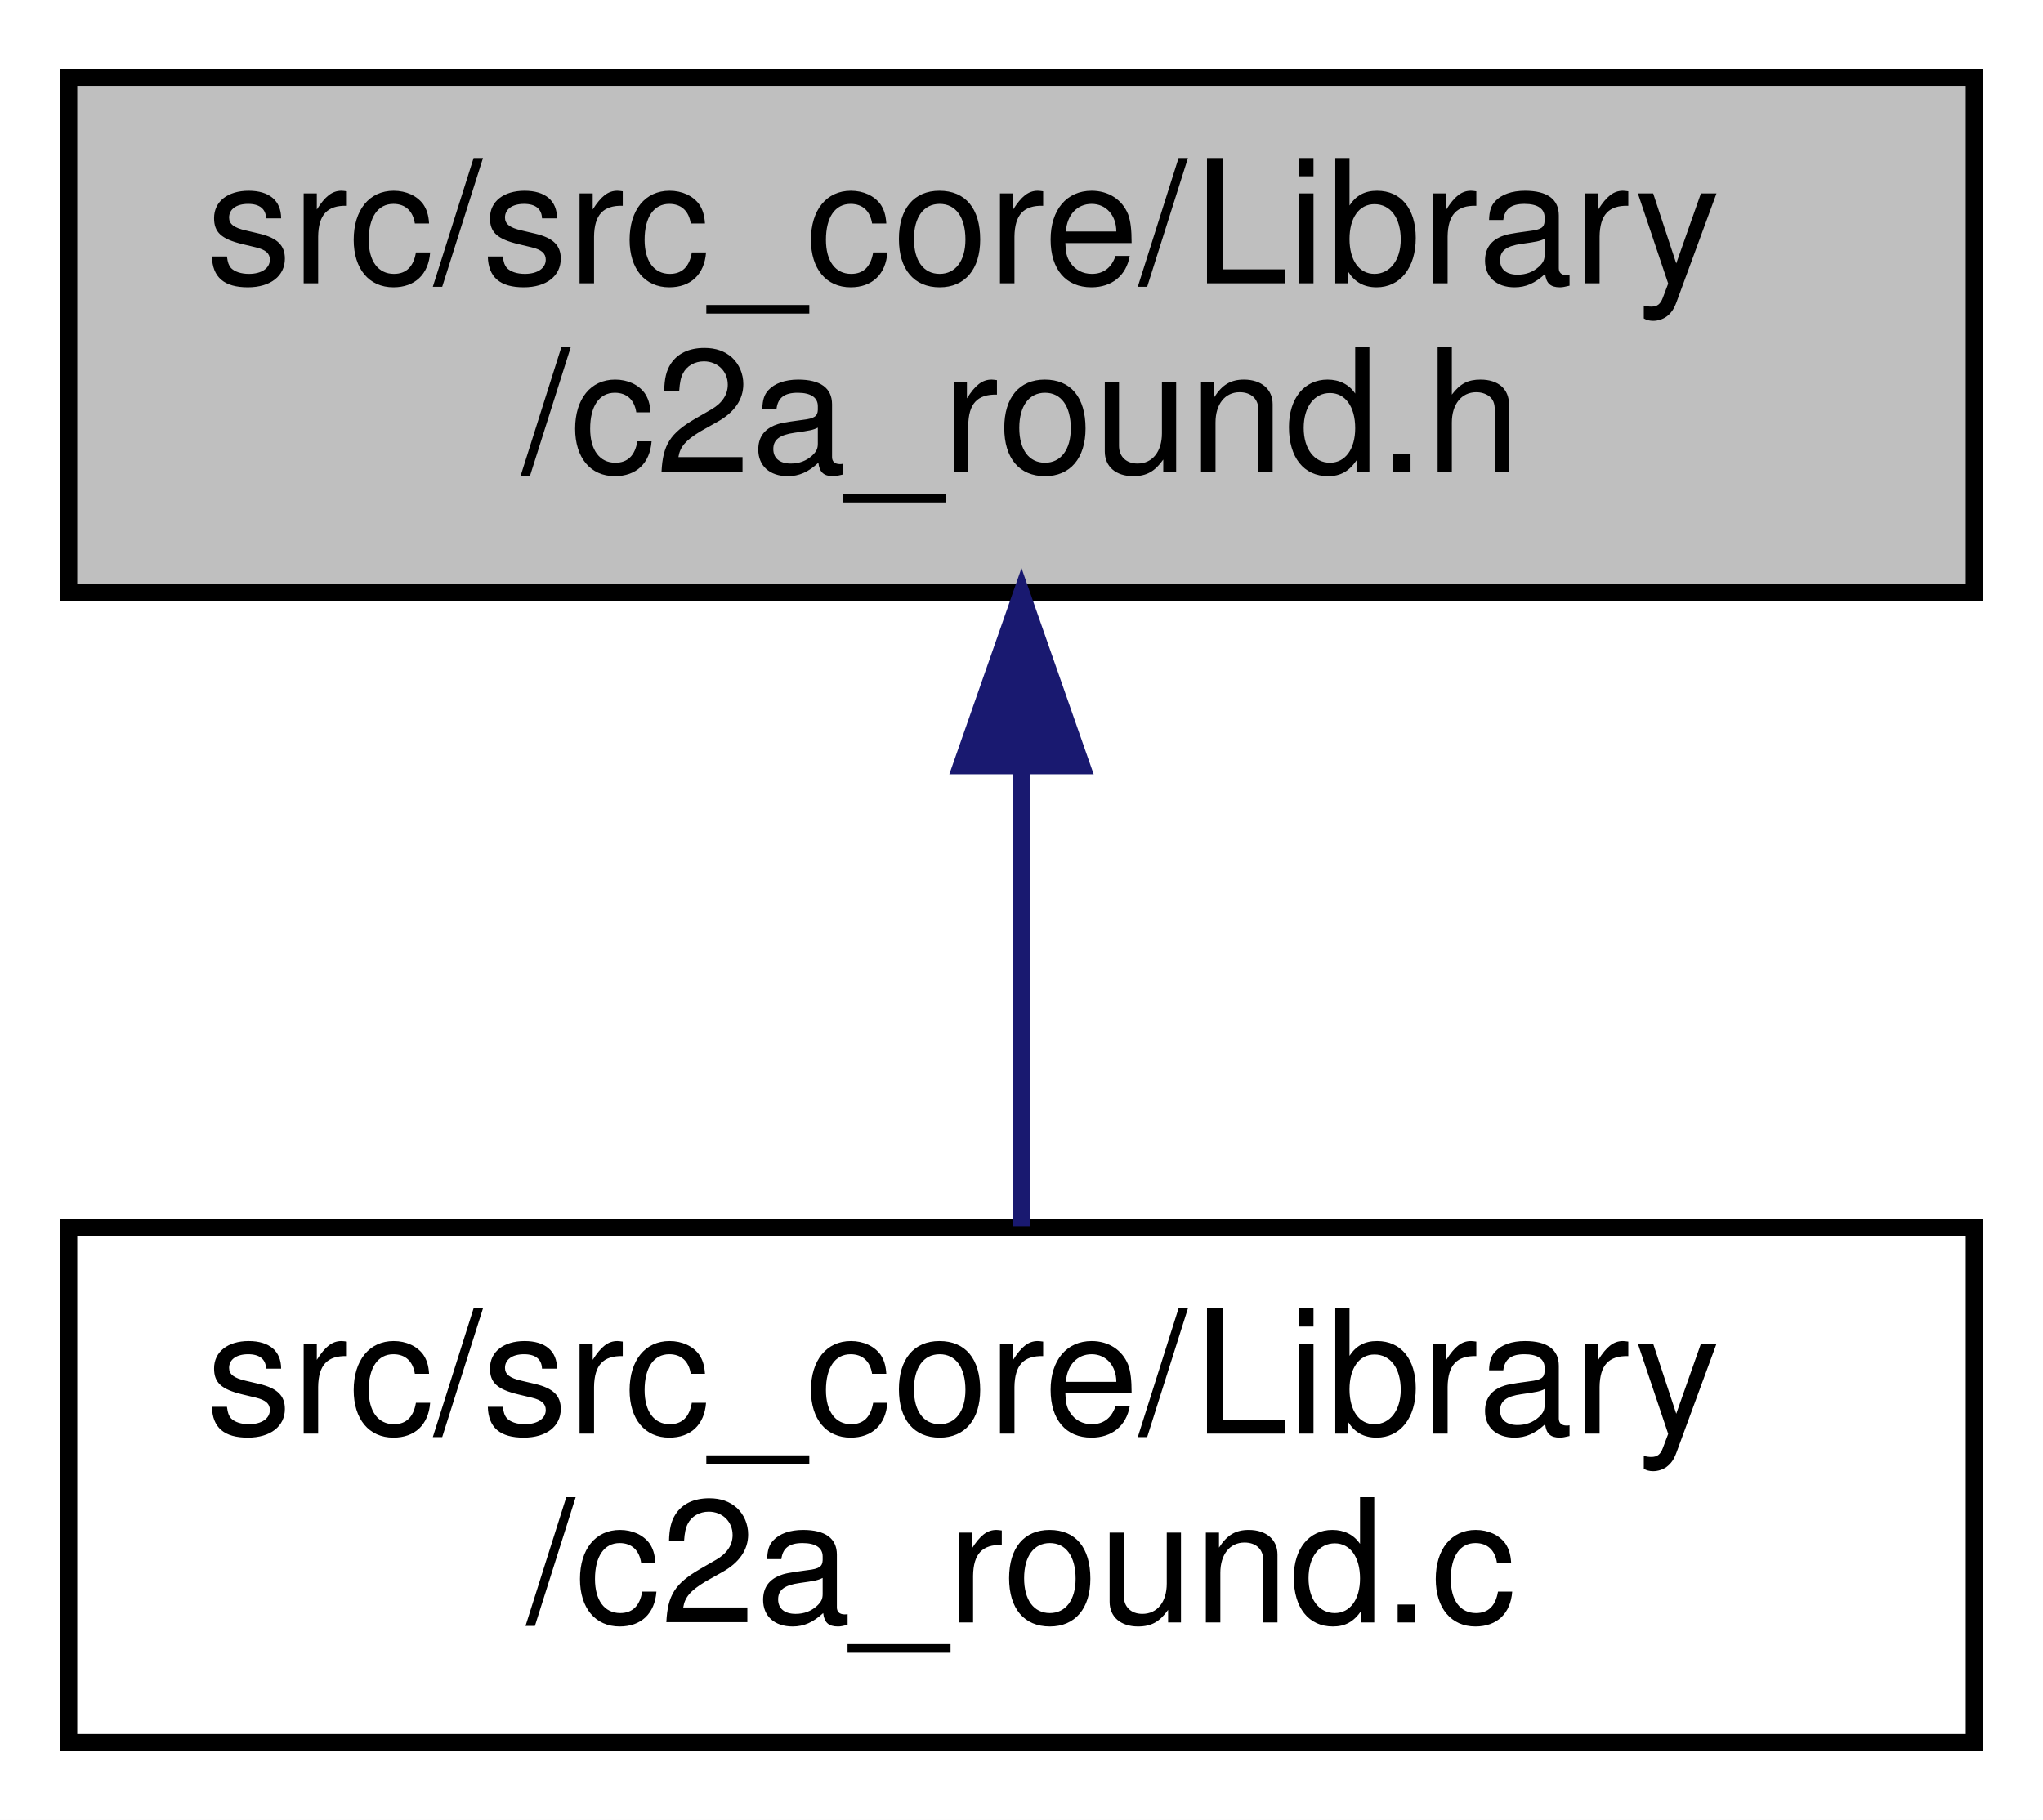
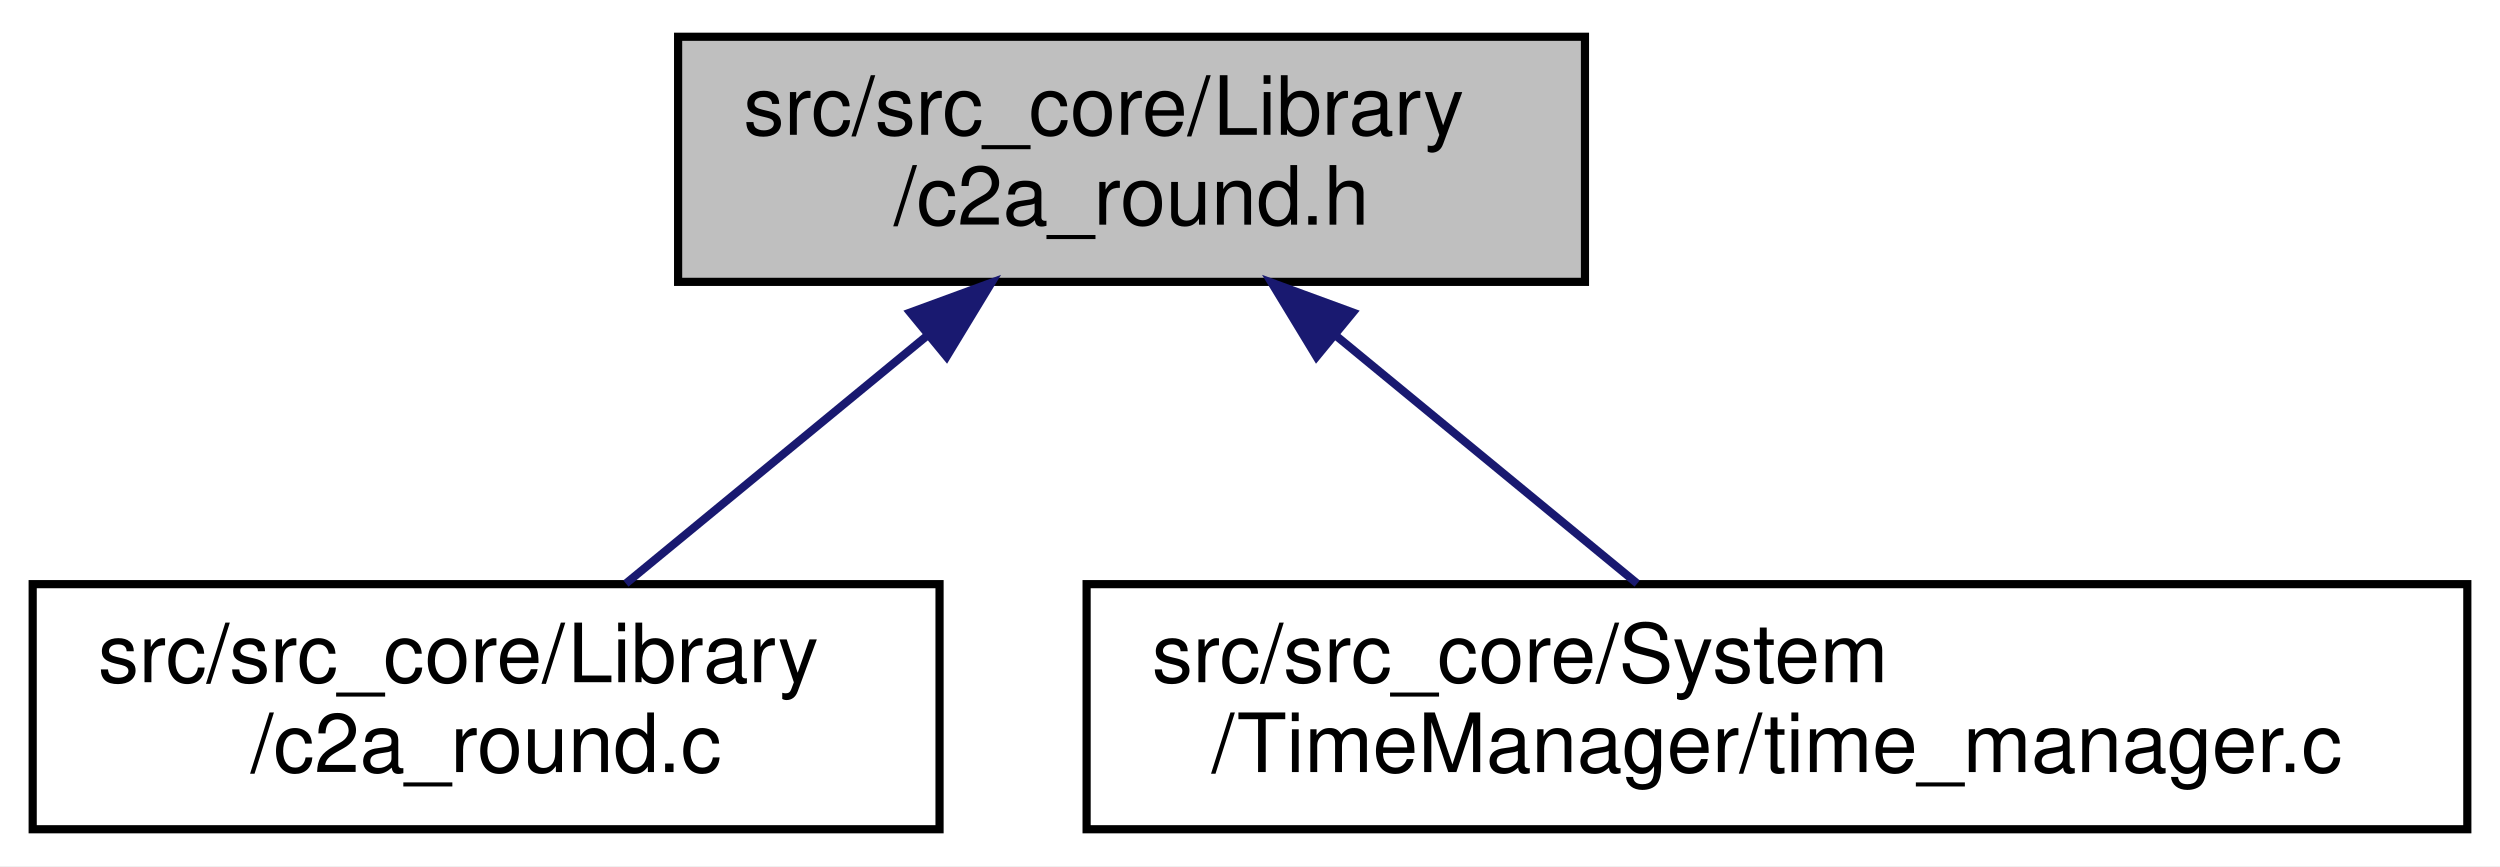
- <svg xmlns="http://www.w3.org/2000/svg" xmlns:xlink="http://www.w3.org/1999/xlink" width="119pt" height="106pt" viewBox="0.00 0.00 119.00 106.00">
+ <svg xmlns="http://www.w3.org/2000/svg" xmlns:xlink="http://www.w3.org/1999/xlink" width="306pt" height="106pt" viewBox="0.00 0.00 306.00 106.00">
  <g id="graph0" class="graph" transform="scale(1 1) rotate(0) translate(4 102)">
-     <polygon fill="white" stroke="transparent" points="-4,4 -4,-102 115,-102 115,4 -4,4" />
+     <polygon fill="white" stroke="transparent" points="-4,4 -4,-102 302,-102 302,4 -4,4" />
    <g id="node1" class="node">
      <g id="a_node1">
        <a xlink:title="四捨五入．C89にroundはないので">
-           <polygon fill="#bfbfbf" stroke="black" points="0,-67.5 0,-97.5 111,-97.5 111,-67.5 0,-67.5" />
-           <text text-anchor="start" x="8" y="-85.5" font-family="Helvetica,sans-Serif" font-size="10.00">src/src_core/Library</text>
-           <text text-anchor="middle" x="55.5" y="-74.5" font-family="Helvetica,sans-Serif" font-size="10.00">/c2a_round.h</text>
+           <polygon fill="#bfbfbf" stroke="black" points="79,-67.5 79,-97.5 190,-97.5 190,-67.5 79,-67.5" />
+           <text text-anchor="start" x="87" y="-85.5" font-family="Helvetica,sans-Serif" font-size="10.00">src/src_core/Library</text>
+           <text text-anchor="middle" x="134.5" y="-74.5" font-family="Helvetica,sans-Serif" font-size="10.00">/c2a_round.h</text>
        </a>
      </g>
    </g>
    <g id="node2" class="node">
      <g id="a_node2">
        <a xlink:href="c2a__round_8c.html" target="_top" xlink:title="四捨五入．C89にroundはないので">
          <polygon fill="white" stroke="black" points="0,-0.5 0,-30.5 111,-30.5 111,-0.5 0,-0.5" />
          <text text-anchor="start" x="8" y="-18.5" font-family="Helvetica,sans-Serif" font-size="10.00">src/src_core/Library</text>
          <text text-anchor="middle" x="55.5" y="-7.5" font-family="Helvetica,sans-Serif" font-size="10.00">/c2a_round.c</text>
        </a>
      </g>
    </g>
    <g id="edge1" class="edge">
-       <path fill="none" stroke="midnightblue" d="M55.5,-57.11C55.5,-48.15 55.5,-38.32 55.5,-30.58" />
-       <polygon fill="midnightblue" stroke="midnightblue" points="52,-57.4 55.5,-67.4 59,-57.4 52,-57.4" />
+       <path fill="none" stroke="midnightblue" d="M109.44,-60.88C97.44,-51.01 83.37,-39.43 72.61,-30.58" />
+       <polygon fill="midnightblue" stroke="midnightblue" points="107.41,-63.75 117.36,-67.4 111.86,-58.34 107.41,-63.75" />
+     </g>
+     <g id="node3" class="node">
+       <g id="a_node3">
+         <a xlink:href="time__manager_8c.html" target="_top" xlink:title="OBC時刻のカウントアップと，各種衛星時刻関連処理">
+           <polygon fill="white" stroke="black" points="129,-0.5 129,-30.5 298,-30.5 298,-0.5 129,-0.5" />
+           <text text-anchor="start" x="137" y="-18.5" font-family="Helvetica,sans-Serif" font-size="10.00">src/src_core/System</text>
+           <text text-anchor="middle" x="213.5" y="-7.5" font-family="Helvetica,sans-Serif" font-size="10.00">/TimeManager/time_manager.c</text>
+         </a>
+       </g>
+     </g>
+     <g id="edge2" class="edge">
+       <path fill="none" stroke="midnightblue" d="M159.56,-60.88C171.56,-51.01 185.63,-39.43 196.39,-30.58" />
+       <polygon fill="midnightblue" stroke="midnightblue" points="157.14,-58.34 151.64,-67.4 161.59,-63.75 157.14,-58.34" />
    </g>
  </g>
</svg>
